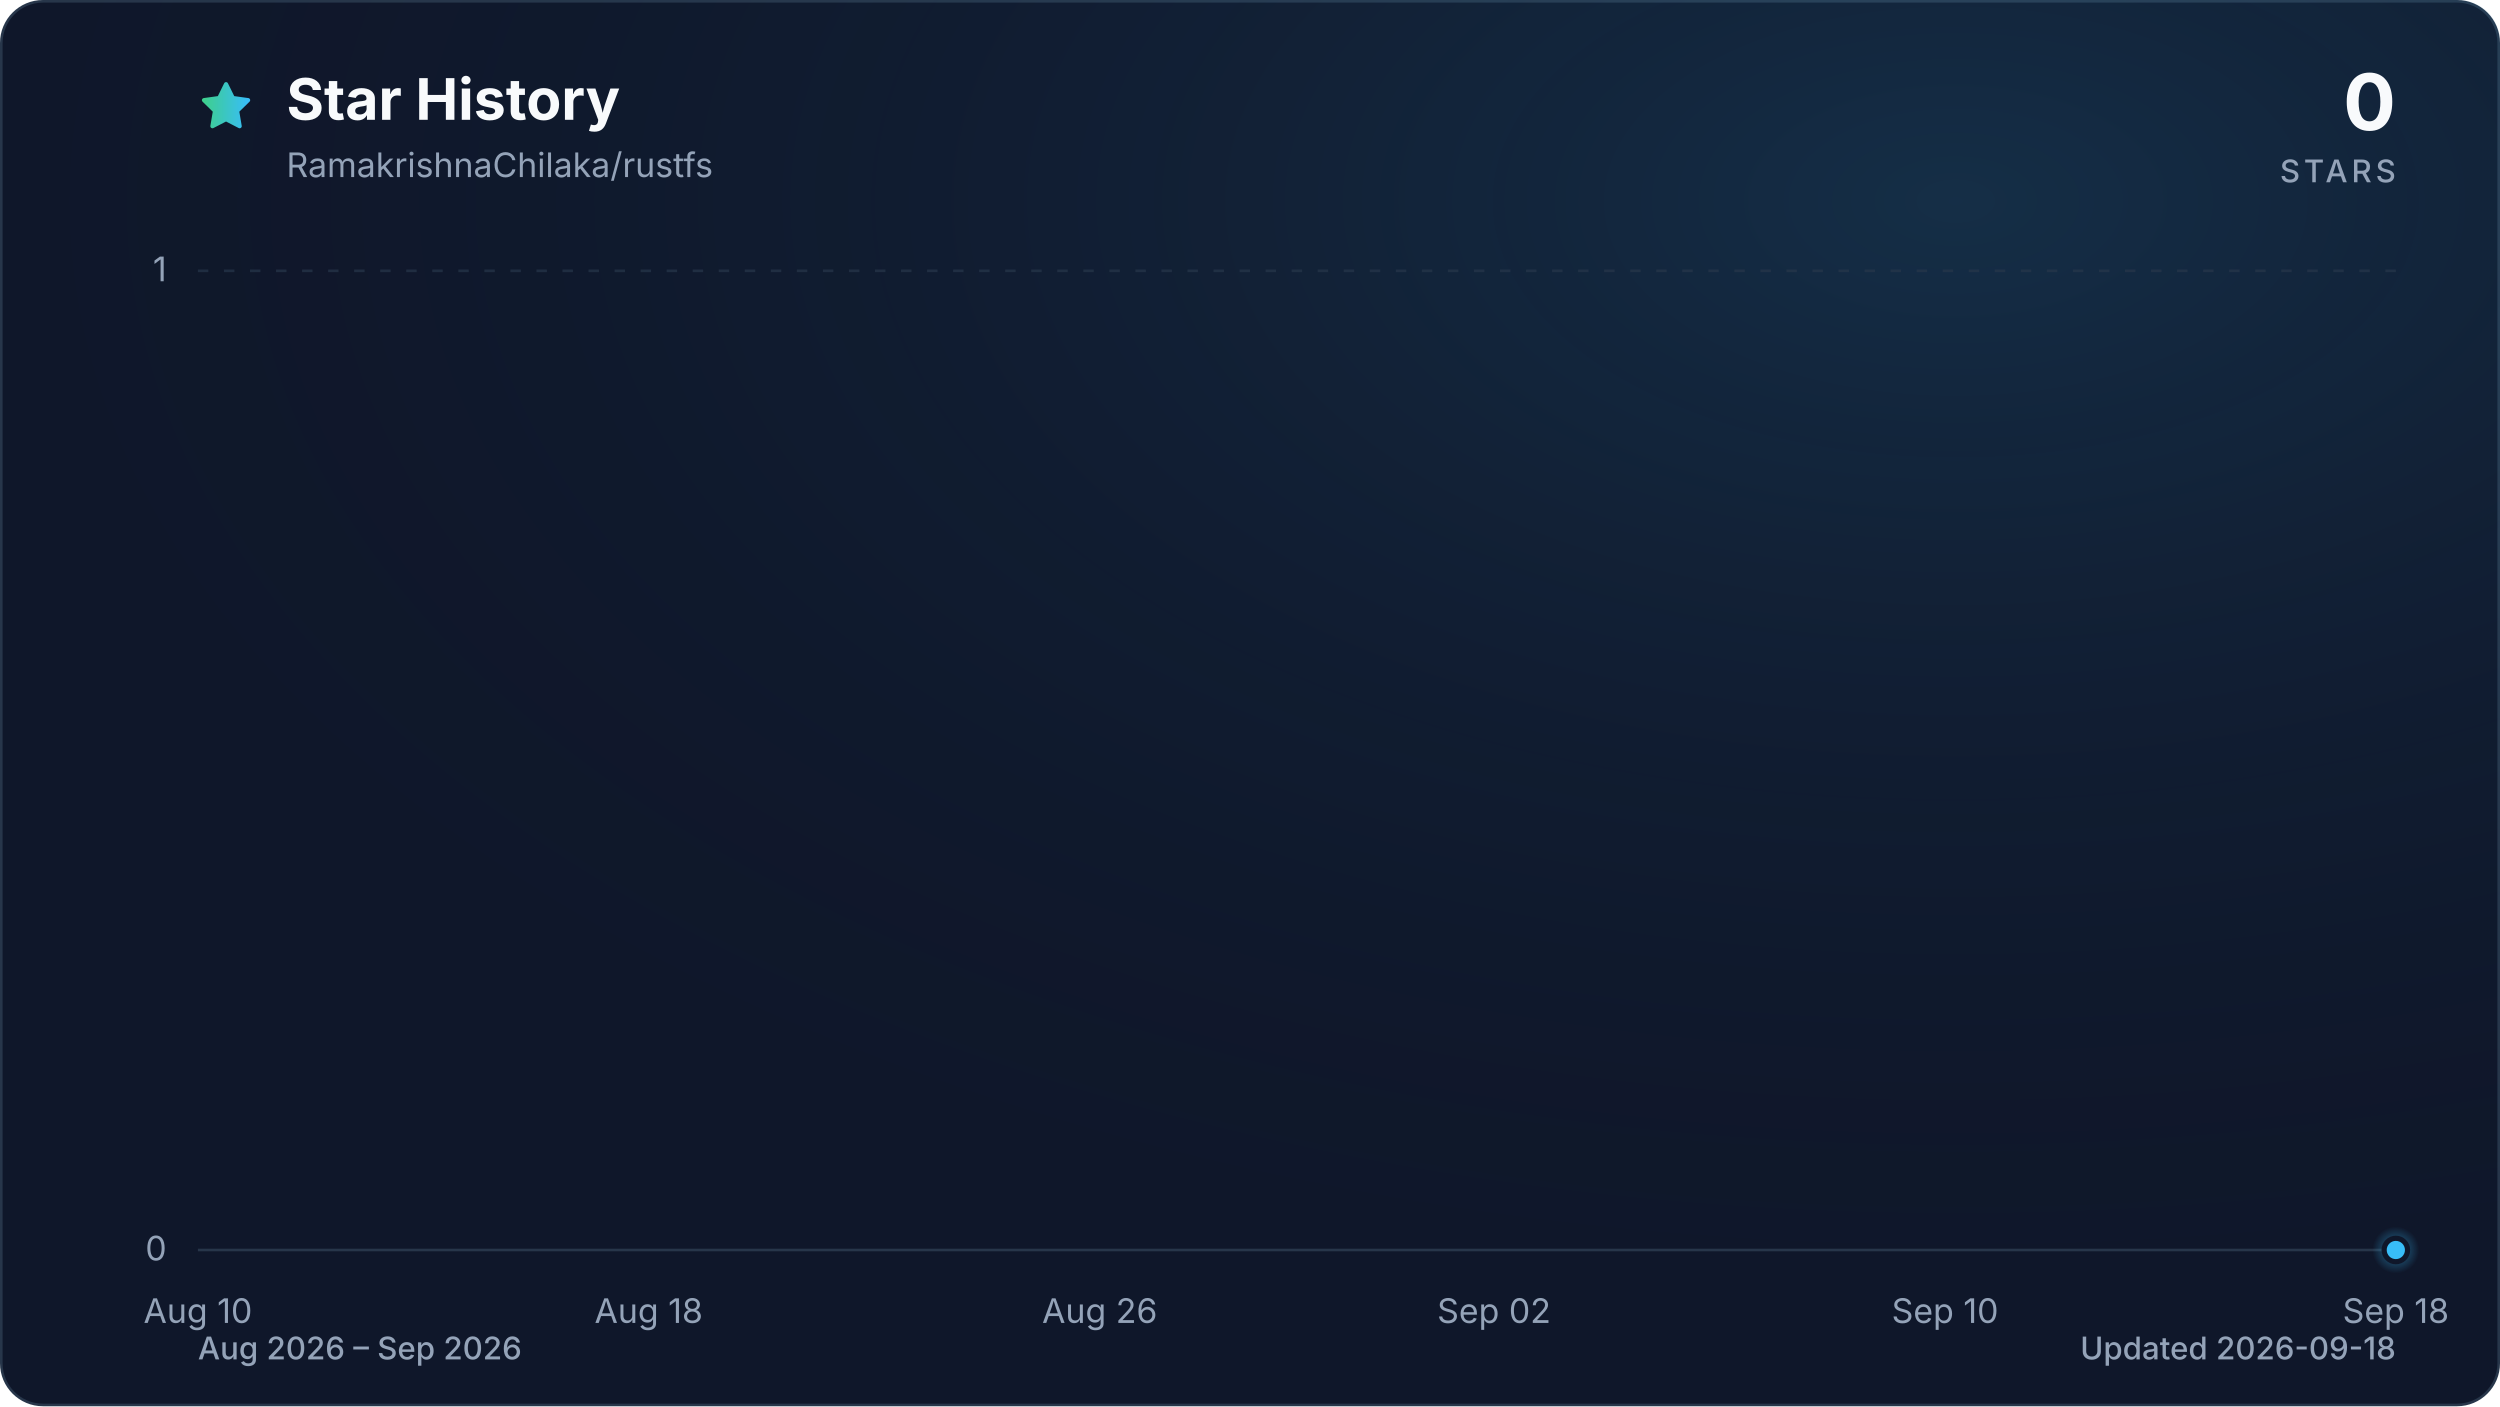
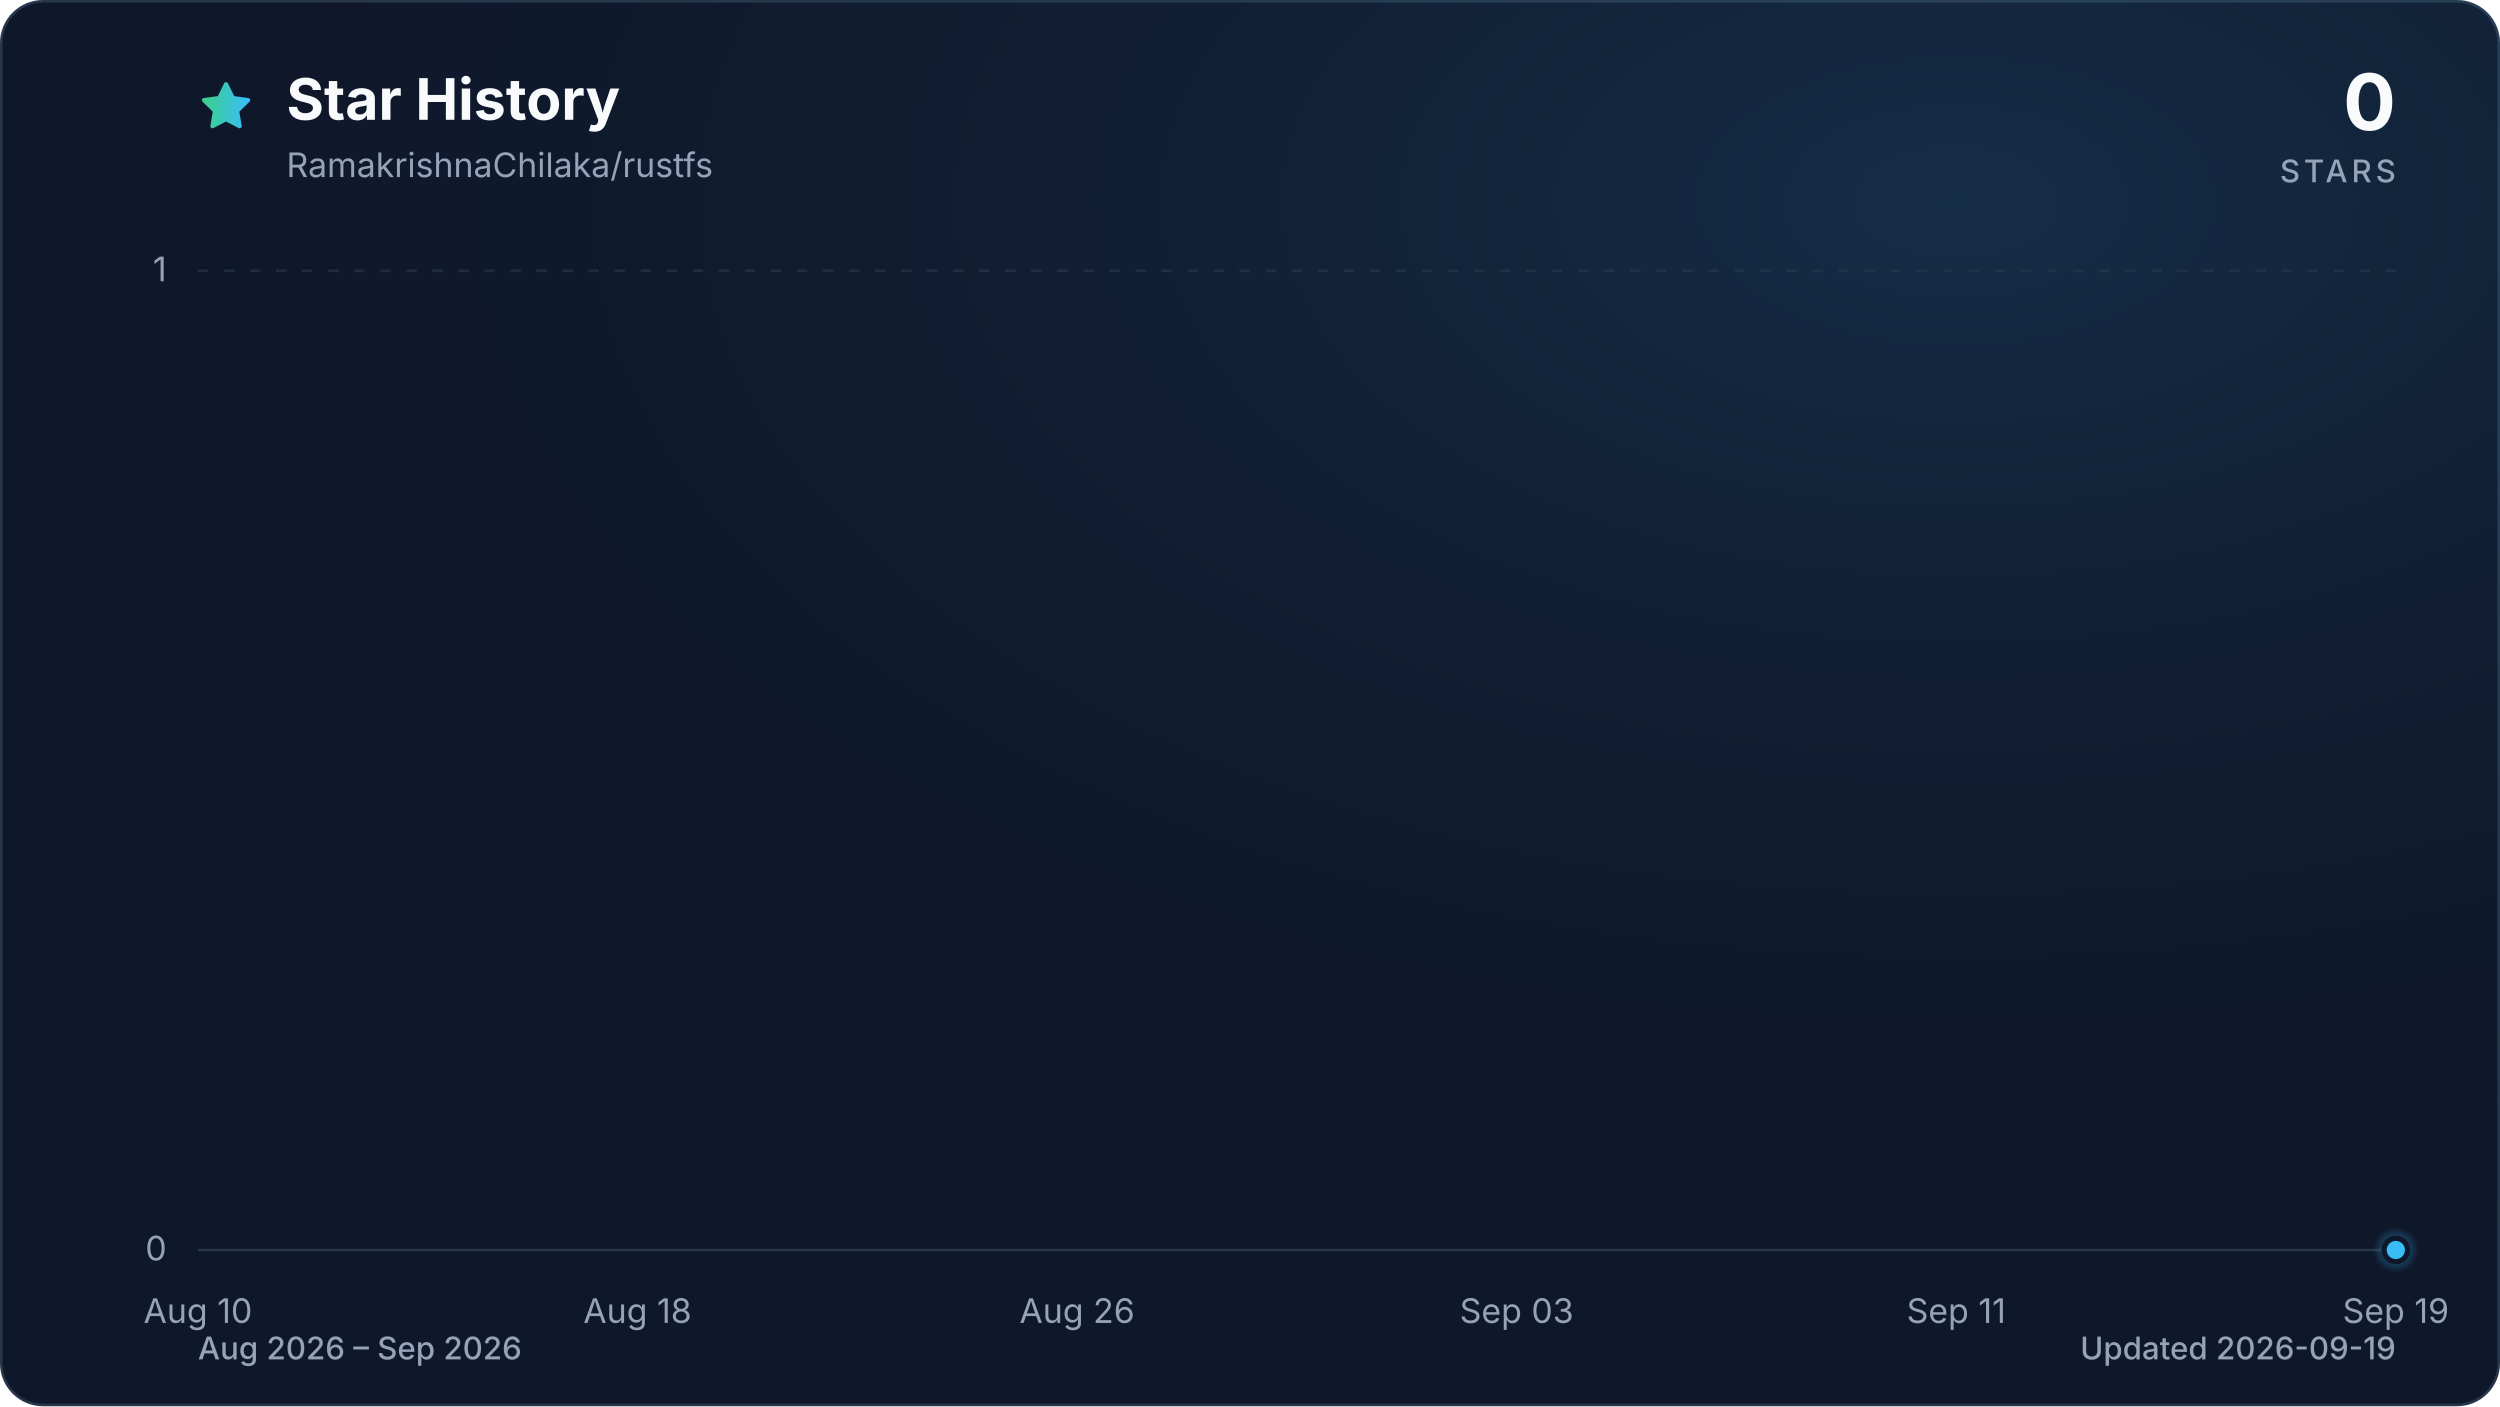
<svg xmlns="http://www.w3.org/2000/svg" viewBox="0 0 960 540" role="img" aria-labelledby="title description" data-style="gradient" data-variant="glow" data-animated="true">
  <defs>
    <linearGradient id="trend" x1="0" y1="0" x2="1" y2="0">
      <stop offset="0%" stop-color="#3ecf8e" />
      <stop offset="100%" stop-color="#38bdf8" />
    </linearGradient>
    <linearGradient id="area" x1="0" y1="0" x2="0" y2="1">
      <stop offset="0%" stop-color="#3ecf8e" stop-opacity="0.30" />
      <stop offset="55%" stop-color="#38bdf8" stop-opacity="0.10" />
      <stop offset="100%" stop-color="#38bdf8" stop-opacity="0.01" />
    </linearGradient>
    <radialGradient id="marker-halo" cx="50%" cy="50%" r="50%">
      <stop offset="0%" stop-color="#38bdf8" stop-opacity="0.55" />
      <stop offset="100%" stop-color="#38bdf8" stop-opacity="0" />
    </radialGradient>
    <radialGradient id="surface-glow" cx="78%" cy="14%" r="80%">
      <stop offset="0%" stop-color="#38bdf8" stop-opacity="0.14" />
      <stop offset="100%" stop-color="#0f172a" stop-opacity="0" />
    </radialGradient>
    <filter id="trend-glow" x="-20%" y="-20%" width="140%" height="140%">
      <feGaussianBlur stdDeviation="7" />
    </filter>
  </defs>
  <style>
.trend-enter{transform-box:fill-box;transform-origin:center;animation:trend-enter 520ms cubic-bezier(0.16,1,0.3,1)}
.marker-enter{transform-box:fill-box;transform-origin:center;animation:marker-enter 320ms cubic-bezier(0.16,1,0.3,1) 200ms both}
.marker-pulse{transform-box:fill-box;transform-origin:center;animation:marker-pulse 2.6s ease-out infinite}
@keyframes trend-enter{from{opacity:.35;transform:translateY(10px)}to{opacity:1;transform:translateY(0)}}
@keyframes marker-enter{from{opacity:0;transform:scale(.4)}to{opacity:1;transform:scale(1)}}
@keyframes marker-pulse{0%{opacity:.5;transform:scale(.7)}70%,100%{opacity:0;transform:scale(2.1)}}
@media (prefers-reduced-motion:reduce){.trend-enter,.marker-enter,.marker-pulse{animation:none!important}}
@media (prefers-reduced-motion:reduce){.marker-pulse{opacity:0}}
</style>
  <rect x="0.5" y="0.5" width="959" height="539" fill="#0f172a" stroke="#27364a" stroke-width="1" rx="16" />
  <rect width="960" height="540" fill="url(#surface-glow)" rx="16" />
  <path d="M12 2.6l2.9 5.9 6.5.9-4.7 4.6 1.1 6.5-5.8-3-5.8 3 1.1-6.5-4.7-4.6 6.5-.9L12 2.6Z" transform="translate(76 30) scale(.9)" fill="url(#trend)" stroke="url(#trend)" stroke-width="1.8" stroke-linejoin="round" aria-hidden="true" />
  <text x="110" y="46" fill="#f8fafc" font-family="ui-sans-serif, system-ui, -apple-system, BlinkMacSystemFont, 'Segoe UI', sans-serif" font-size="22" font-weight="700">Star History</text>
  <text x="110" y="68" fill="#94a3b8" font-family="ui-sans-serif, system-ui, -apple-system, BlinkMacSystemFont, 'Segoe UI', sans-serif" font-size="13">RamakrishnaChilaka/rustfs</text>
  <text x="920" y="50" fill="#f8fafc" font-family="ui-sans-serif, system-ui, -apple-system, BlinkMacSystemFont, 'Segoe UI', sans-serif" font-size="30" font-weight="700" text-anchor="end">0</text>
  <text x="920" y="70" fill="#94a3b8" font-family="ui-sans-serif, system-ui, -apple-system, BlinkMacSystemFont, 'Segoe UI', sans-serif" font-size="12" font-weight="500" letter-spacing="1.5" text-anchor="end">STARS</text>
  <line x1="76" y1="480.0" x2="920" y2="480.0" stroke="#27364a" stroke-width="1" stroke-dasharray="0" opacity="1" />
  <text x="64" y="484.0" fill="#94a3b8" font-family="ui-sans-serif, system-ui, -apple-system, BlinkMacSystemFont, 'Segoe UI', sans-serif" font-size="13" text-anchor="end">0</text>
  <line x1="76" y1="104.0" x2="920" y2="104.0" stroke="#27364a" stroke-width="1" stroke-dasharray="4 6" opacity="0.7" />
  <text x="64" y="108.0" fill="#94a3b8" font-family="ui-sans-serif, system-ui, -apple-system, BlinkMacSystemFont, 'Segoe UI', sans-serif" font-size="13" text-anchor="end">1</text>
  <text x="76.0" y="508" fill="#94a3b8" font-family="ui-sans-serif, system-ui, -apple-system, BlinkMacSystemFont, 'Segoe UI', sans-serif" font-size="13" text-anchor="middle">Aug 10</text>
-   <text x="249.1" y="508" fill="#94a3b8" font-family="ui-sans-serif, system-ui, -apple-system, BlinkMacSystemFont, 'Segoe UI', sans-serif" font-size="13" text-anchor="middle">Aug 18</text>
-   <text x="422.3" y="508" fill="#94a3b8" font-family="ui-sans-serif, system-ui, -apple-system, BlinkMacSystemFont, 'Segoe UI', sans-serif" font-size="13" text-anchor="middle">Aug 26</text>
-   <text x="573.7" y="508" fill="#94a3b8" font-family="ui-sans-serif, system-ui, -apple-system, BlinkMacSystemFont, 'Segoe UI', sans-serif" font-size="13" text-anchor="middle">Sep 02</text>
-   <text x="746.9" y="508" fill="#94a3b8" font-family="ui-sans-serif, system-ui, -apple-system, BlinkMacSystemFont, 'Segoe UI', sans-serif" font-size="13" text-anchor="middle">Sep 10</text>
-   <text x="920.0" y="508" fill="#94a3b8" font-family="ui-sans-serif, system-ui, -apple-system, BlinkMacSystemFont, 'Segoe UI', sans-serif" font-size="13" text-anchor="middle">Sep 18</text>
+   <text x="244.8" y="508" fill="#94a3b8" font-family="ui-sans-serif, system-ui, -apple-system, BlinkMacSystemFont, 'Segoe UI', sans-serif" font-size="13" text-anchor="middle">Aug 18</text>
+   <text x="413.6" y="508" fill="#94a3b8" font-family="ui-sans-serif, system-ui, -apple-system, BlinkMacSystemFont, 'Segoe UI', sans-serif" font-size="13" text-anchor="middle">Aug 26</text>
+   <text x="582.4" y="508" fill="#94a3b8" font-family="ui-sans-serif, system-ui, -apple-system, BlinkMacSystemFont, 'Segoe UI', sans-serif" font-size="13" text-anchor="middle">Sep 03</text>
+   <text x="751.2" y="508" fill="#94a3b8" font-family="ui-sans-serif, system-ui, -apple-system, BlinkMacSystemFont, 'Segoe UI', sans-serif" font-size="13" text-anchor="middle">Sep 11</text>
+   <text x="920.0" y="508" fill="#94a3b8" font-family="ui-sans-serif, system-ui, -apple-system, BlinkMacSystemFont, 'Segoe UI', sans-serif" font-size="13" text-anchor="middle">Sep 19</text>
  <g class="trend-enter">
-     <path d="M 76.0 480.0 C 83.2 480.0, 90.4 480.0, 97.6 480.0 C 104.9 480.0, 112.1 480.0, 119.3 480.0 C 126.5 480.0, 133.7 480.0, 140.9 480.0 C 148.1 480.0, 155.4 480.0, 162.6 480.0 C 169.8 480.0, 177.0 480.0, 184.2 480.0 C 191.4 480.0, 198.6 480.0, 205.8 480.0 C 213.1 480.0, 220.3 480.0, 227.5 480.0 C 234.7 480.0, 241.9 480.0, 249.1 480.0 C 256.3 480.0, 263.6 480.0, 270.8 480.0 C 278.0 480.0, 285.2 480.0, 292.4 480.0 C 299.6 480.0, 306.8 480.0, 314.1 480.0 C 321.3 480.0, 328.5 480.0, 335.7 480.0 C 342.9 480.0, 350.1 480.0, 357.3 480.0 C 364.5 480.0, 371.8 480.0, 379.0 480.0 C 386.2 480.0, 393.4 480.0, 400.6 480.0 C 407.8 480.0, 415.0 480.0, 422.3 480.0 C 429.5 480.0, 436.7 480.0, 443.9 480.0 C 451.1 480.0, 458.3 480.0, 465.5 480.0 C 472.8 480.0, 480.0 480.0, 487.2 480.0 C 494.4 480.0, 501.6 480.0, 508.8 480.0 C 516.0 480.0, 523.2 480.0, 530.5 480.0 C 537.7 480.0, 544.9 480.0, 552.1 480.0 C 559.3 480.0, 566.5 480.0, 573.7 480.0 C 581.0 480.0, 588.2 480.0, 595.4 480.0 C 602.6 480.0, 609.8 480.0, 617.0 480.0 C 624.2 480.0, 631.5 480.0, 638.7 480.0 C 645.9 480.0, 653.1 480.0, 660.3 480.0 C 667.5 480.0, 674.7 480.0, 681.9 480.0 C 689.2 480.0, 696.4 480.0, 703.6 480.0 C 710.8 480.0, 718.0 480.0, 725.2 480.0 C 732.4 480.0, 739.7 480.0, 746.9 480.0 C 754.1 480.0, 761.3 480.0, 768.5 480.0 C 775.7 480.0, 782.9 480.0, 790.2 480.0 C 797.4 480.0, 804.6 480.0, 811.8 480.0 C 819.0 480.0, 826.2 480.0, 833.4 480.0 C 840.6 480.0, 847.9 480.0, 855.1 480.0 C 862.3 480.0, 869.5 480.0, 876.7 480.0 C 883.9 480.0, 891.1 480.0, 898.4 480.0 C 905.6 480.0, 912.8 480.0, 920.0 480.0 L 920.0 480.0 L 76.0 480.0 Z" fill="url(#area)" />
-     <path d="M 76.0 480.0 C 83.2 480.0, 90.4 480.0, 97.6 480.0 C 104.9 480.0, 112.1 480.0, 119.3 480.0 C 126.5 480.0, 133.7 480.0, 140.9 480.0 C 148.1 480.0, 155.4 480.0, 162.6 480.0 C 169.8 480.0, 177.0 480.0, 184.2 480.0 C 191.4 480.0, 198.6 480.0, 205.8 480.0 C 213.1 480.0, 220.3 480.0, 227.5 480.0 C 234.7 480.0, 241.9 480.0, 249.1 480.0 C 256.3 480.0, 263.6 480.0, 270.8 480.0 C 278.0 480.0, 285.2 480.0, 292.4 480.0 C 299.6 480.0, 306.8 480.0, 314.1 480.0 C 321.3 480.0, 328.5 480.0, 335.7 480.0 C 342.9 480.0, 350.1 480.0, 357.3 480.0 C 364.5 480.0, 371.8 480.0, 379.0 480.0 C 386.2 480.0, 393.4 480.0, 400.6 480.0 C 407.8 480.0, 415.0 480.0, 422.3 480.0 C 429.5 480.0, 436.7 480.0, 443.9 480.0 C 451.1 480.0, 458.3 480.0, 465.5 480.0 C 472.8 480.0, 480.0 480.0, 487.2 480.0 C 494.4 480.0, 501.6 480.0, 508.8 480.0 C 516.0 480.0, 523.2 480.0, 530.5 480.0 C 537.7 480.0, 544.9 480.0, 552.1 480.0 C 559.3 480.0, 566.5 480.0, 573.7 480.0 C 581.0 480.0, 588.2 480.0, 595.4 480.0 C 602.6 480.0, 609.8 480.0, 617.0 480.0 C 624.2 480.0, 631.5 480.0, 638.7 480.0 C 645.9 480.0, 653.1 480.0, 660.3 480.0 C 667.5 480.0, 674.7 480.0, 681.9 480.0 C 689.2 480.0, 696.4 480.0, 703.6 480.0 C 710.8 480.0, 718.0 480.0, 725.2 480.0 C 732.4 480.0, 739.7 480.0, 746.9 480.0 C 754.1 480.0, 761.3 480.0, 768.5 480.0 C 775.7 480.0, 782.9 480.0, 790.2 480.0 C 797.4 480.0, 804.6 480.0, 811.8 480.0 C 819.0 480.0, 826.2 480.0, 833.4 480.0 C 840.6 480.0, 847.9 480.0, 855.1 480.0 C 862.3 480.0, 869.5 480.0, 876.7 480.0 C 883.9 480.0, 891.1 480.0, 898.4 480.0 C 905.6 480.0, 912.8 480.0, 920.0 480.0" fill="none" stroke="url(#trend)" stroke-width="12" stroke-linecap="round" stroke-linejoin="round" opacity="0.16" filter="url(#trend-glow)" />
-     <path d="M 76.0 480.0 C 83.2 480.0, 90.4 480.0, 97.6 480.0 C 104.9 480.0, 112.1 480.0, 119.3 480.0 C 126.5 480.0, 133.7 480.0, 140.9 480.0 C 148.1 480.0, 155.4 480.0, 162.6 480.0 C 169.8 480.0, 177.0 480.0, 184.2 480.0 C 191.4 480.0, 198.6 480.0, 205.8 480.0 C 213.1 480.0, 220.3 480.0, 227.5 480.0 C 234.7 480.0, 241.9 480.0, 249.1 480.0 C 256.3 480.0, 263.6 480.0, 270.8 480.0 C 278.0 480.0, 285.2 480.0, 292.4 480.0 C 299.6 480.0, 306.8 480.0, 314.1 480.0 C 321.3 480.0, 328.5 480.0, 335.7 480.0 C 342.9 480.0, 350.1 480.0, 357.3 480.0 C 364.5 480.0, 371.8 480.0, 379.0 480.0 C 386.2 480.0, 393.4 480.0, 400.6 480.0 C 407.8 480.0, 415.0 480.0, 422.3 480.0 C 429.5 480.0, 436.7 480.0, 443.9 480.0 C 451.1 480.0, 458.3 480.0, 465.5 480.0 C 472.8 480.0, 480.0 480.0, 487.2 480.0 C 494.4 480.0, 501.6 480.0, 508.8 480.0 C 516.0 480.0, 523.2 480.0, 530.5 480.0 C 537.7 480.0, 544.9 480.0, 552.1 480.0 C 559.3 480.0, 566.5 480.0, 573.7 480.0 C 581.0 480.0, 588.2 480.0, 595.4 480.0 C 602.6 480.0, 609.8 480.0, 617.0 480.0 C 624.2 480.0, 631.5 480.0, 638.7 480.0 C 645.9 480.0, 653.1 480.0, 660.3 480.0 C 667.5 480.0, 674.7 480.0, 681.9 480.0 C 689.2 480.0, 696.4 480.0, 703.6 480.0 C 710.8 480.0, 718.0 480.0, 725.2 480.0 C 732.4 480.0, 739.7 480.0, 746.9 480.0 C 754.1 480.0, 761.3 480.0, 768.5 480.0 C 775.7 480.0, 782.9 480.0, 790.2 480.0 C 797.4 480.0, 804.6 480.0, 811.8 480.0 C 819.0 480.0, 826.2 480.0, 833.4 480.0 C 840.6 480.0, 847.9 480.0, 855.1 480.0 C 862.3 480.0, 869.5 480.0, 876.7 480.0 C 883.9 480.0, 891.1 480.0, 898.4 480.0 C 905.6 480.0, 912.8 480.0, 920.0 480.0" fill="none" stroke="url(#trend)" stroke-width="3" stroke-linecap="round" stroke-linejoin="round" />
+     <path d="M 76.0 480.0 C 83.0 480.0, 90.1 480.0, 97.1 480.0 C 104.1 480.0, 111.2 480.0, 118.2 480.0 C 125.2 480.0, 132.3 480.0, 139.3 480.0 C 146.3 480.0, 153.4 480.0, 160.4 480.0 C 167.4 480.0, 174.5 480.0, 181.5 480.0 C 188.5 480.0, 195.6 480.0, 202.6 480.0 C 209.6 480.0, 216.7 480.0, 223.7 480.0 C 230.7 480.0, 237.8 480.0, 244.8 480.0 C 251.8 480.0, 258.9 480.0, 265.9 480.0 C 272.9 480.0, 280.0 480.0, 287.0 480.0 C 294.0 480.0, 301.1 480.0, 308.1 480.0 C 315.1 480.0, 322.2 480.0, 329.2 480.0 C 336.2 480.0, 343.3 480.0, 350.3 480.0 C 357.3 480.0, 364.4 480.0, 371.4 480.0 C 378.4 480.0, 385.5 480.0, 392.5 480.0 C 399.5 480.0, 406.6 480.0, 413.6 480.0 C 420.6 480.0, 427.7 480.0, 434.7 480.0 C 441.7 480.0, 448.8 480.0, 455.8 480.0 C 462.8 480.0, 469.9 480.0, 476.9 480.0 C 483.9 480.0, 491.0 480.0, 498.0 480.0 C 505.0 480.0, 512.1 480.0, 519.1 480.0 C 526.1 480.0, 533.2 480.0, 540.2 480.0 C 547.2 480.0, 554.3 480.0, 561.3 480.0 C 568.3 480.0, 575.4 480.0, 582.4 480.0 C 589.4 480.0, 596.5 480.0, 603.5 480.0 C 610.5 480.0, 617.6 480.0, 624.6 480.0 C 631.6 480.0, 638.7 480.0, 645.7 480.0 C 652.7 480.0, 659.8 480.0, 666.8 480.0 C 673.8 480.0, 680.9 480.0, 687.9 480.0 C 694.9 480.0, 702.0 480.0, 709.0 480.0 C 716.0 480.0, 723.1 480.0, 730.1 480.0 C 737.1 480.0, 744.2 480.0, 751.2 480.0 C 758.2 480.0, 765.3 480.0, 772.3 480.0 C 779.3 480.0, 786.4 480.0, 793.4 480.0 C 800.4 480.0, 807.5 480.0, 814.5 480.0 C 821.5 480.0, 828.6 480.0, 835.6 480.0 C 842.6 480.0, 849.7 480.0, 856.7 480.0 C 863.7 480.0, 870.8 480.0, 877.8 480.0 C 884.8 480.0, 891.9 480.0, 898.9 480.0 C 905.9 480.0, 913.0 480.0, 920.0 480.0 L 920.0 480.0 L 76.0 480.0 Z" fill="url(#area)" />
+     <path d="M 76.0 480.0 C 83.0 480.0, 90.1 480.0, 97.1 480.0 C 104.1 480.0, 111.2 480.0, 118.2 480.0 C 125.2 480.0, 132.3 480.0, 139.3 480.0 C 146.3 480.0, 153.4 480.0, 160.4 480.0 C 167.4 480.0, 174.5 480.0, 181.5 480.0 C 188.5 480.0, 195.6 480.0, 202.6 480.0 C 209.6 480.0, 216.7 480.0, 223.7 480.0 C 230.7 480.0, 237.8 480.0, 244.8 480.0 C 251.8 480.0, 258.9 480.0, 265.9 480.0 C 272.9 480.0, 280.0 480.0, 287.0 480.0 C 294.0 480.0, 301.1 480.0, 308.1 480.0 C 315.1 480.0, 322.2 480.0, 329.2 480.0 C 336.2 480.0, 343.3 480.0, 350.3 480.0 C 357.3 480.0, 364.4 480.0, 371.4 480.0 C 378.4 480.0, 385.5 480.0, 392.5 480.0 C 399.5 480.0, 406.6 480.0, 413.6 480.0 C 420.6 480.0, 427.7 480.0, 434.7 480.0 C 441.7 480.0, 448.8 480.0, 455.8 480.0 C 462.8 480.0, 469.9 480.0, 476.9 480.0 C 483.9 480.0, 491.0 480.0, 498.0 480.0 C 505.0 480.0, 512.1 480.0, 519.1 480.0 C 526.1 480.0, 533.2 480.0, 540.2 480.0 C 547.2 480.0, 554.3 480.0, 561.3 480.0 C 568.3 480.0, 575.4 480.0, 582.4 480.0 C 589.4 480.0, 596.5 480.0, 603.5 480.0 C 610.5 480.0, 617.6 480.0, 624.6 480.0 C 631.6 480.0, 638.7 480.0, 645.7 480.0 C 652.7 480.0, 659.8 480.0, 666.8 480.0 C 673.8 480.0, 680.9 480.0, 687.9 480.0 C 694.9 480.0, 702.0 480.0, 709.0 480.0 C 716.0 480.0, 723.1 480.0, 730.1 480.0 C 737.1 480.0, 744.2 480.0, 751.2 480.0 C 758.2 480.0, 765.3 480.0, 772.3 480.0 C 779.3 480.0, 786.4 480.0, 793.4 480.0 C 800.4 480.0, 807.5 480.0, 814.5 480.0 C 821.5 480.0, 828.6 480.0, 835.6 480.0 C 842.6 480.0, 849.7 480.0, 856.7 480.0 C 863.7 480.0, 870.8 480.0, 877.8 480.0 C 884.8 480.0, 891.9 480.0, 898.9 480.0 C 905.9 480.0, 913.0 480.0, 920.0 480.0" fill="none" stroke="url(#trend)" stroke-width="12" stroke-linecap="round" stroke-linejoin="round" opacity="0.16" filter="url(#trend-glow)" />
+     <path d="M 76.0 480.0 C 83.0 480.0, 90.1 480.0, 97.1 480.0 C 104.1 480.0, 111.2 480.0, 118.2 480.0 C 125.2 480.0, 132.3 480.0, 139.3 480.0 C 146.3 480.0, 153.4 480.0, 160.4 480.0 C 167.4 480.0, 174.5 480.0, 181.5 480.0 C 188.5 480.0, 195.6 480.0, 202.6 480.0 C 209.6 480.0, 216.7 480.0, 223.7 480.0 C 230.7 480.0, 237.8 480.0, 244.8 480.0 C 251.8 480.0, 258.9 480.0, 265.9 480.0 C 272.9 480.0, 280.0 480.0, 287.0 480.0 C 294.0 480.0, 301.1 480.0, 308.1 480.0 C 315.1 480.0, 322.2 480.0, 329.2 480.0 C 336.2 480.0, 343.3 480.0, 350.3 480.0 C 357.3 480.0, 364.4 480.0, 371.4 480.0 C 378.4 480.0, 385.5 480.0, 392.5 480.0 C 399.5 480.0, 406.6 480.0, 413.6 480.0 C 420.6 480.0, 427.7 480.0, 434.7 480.0 C 441.7 480.0, 448.8 480.0, 455.8 480.0 C 462.8 480.0, 469.9 480.0, 476.9 480.0 C 483.9 480.0, 491.0 480.0, 498.0 480.0 C 505.0 480.0, 512.1 480.0, 519.1 480.0 C 526.1 480.0, 533.2 480.0, 540.2 480.0 C 547.2 480.0, 554.3 480.0, 561.3 480.0 C 568.3 480.0, 575.4 480.0, 582.4 480.0 C 589.4 480.0, 596.5 480.0, 603.5 480.0 C 610.5 480.0, 617.6 480.0, 624.6 480.0 C 631.6 480.0, 638.7 480.0, 645.7 480.0 C 652.7 480.0, 659.8 480.0, 666.8 480.0 C 673.8 480.0, 680.9 480.0, 687.9 480.0 C 694.9 480.0, 702.0 480.0, 709.0 480.0 C 716.0 480.0, 723.1 480.0, 730.1 480.0 C 737.1 480.0, 744.2 480.0, 751.2 480.0 C 758.2 480.0, 765.3 480.0, 772.3 480.0 C 779.3 480.0, 786.4 480.0, 793.4 480.0 C 800.4 480.0, 807.5 480.0, 814.5 480.0 C 821.5 480.0, 828.6 480.0, 835.6 480.0 C 842.6 480.0, 849.7 480.0, 856.7 480.0 C 863.7 480.0, 870.8 480.0, 877.8 480.0 C 884.8 480.0, 891.9 480.0, 898.9 480.0 C 905.9 480.0, 913.0 480.0, 920.0 480.0" fill="none" stroke="url(#trend)" stroke-width="3" stroke-linecap="round" stroke-linejoin="round" />
  </g>
  <g class="marker-enter">
    <circle class="marker-pulse" cx="920.0" cy="480.0" r="9" fill="url(#marker-halo)" />
    <circle cx="920.0" cy="480.0" r="4.5" fill="#38bdf8" stroke="#0f172a" stroke-width="2" />
  </g>
  <text x="76" y="522" fill="#94a3b8" font-family="ui-sans-serif, system-ui, -apple-system, BlinkMacSystemFont, 'Segoe UI', sans-serif" font-size="12" font-weight="500">Aug 2026 – Sep 2026</text>
-   <text x="920" y="522" fill="#94a3b8" font-family="ui-sans-serif, system-ui, -apple-system, BlinkMacSystemFont, 'Segoe UI', sans-serif" font-size="12" font-weight="500" text-anchor="end">Updated 2026-09-18</text>
+   <text x="920" y="522" fill="#94a3b8" font-family="ui-sans-serif, system-ui, -apple-system, BlinkMacSystemFont, 'Segoe UI', sans-serif" font-size="12" font-weight="500" text-anchor="end">Updated 2026-09-19</text>
</svg>
